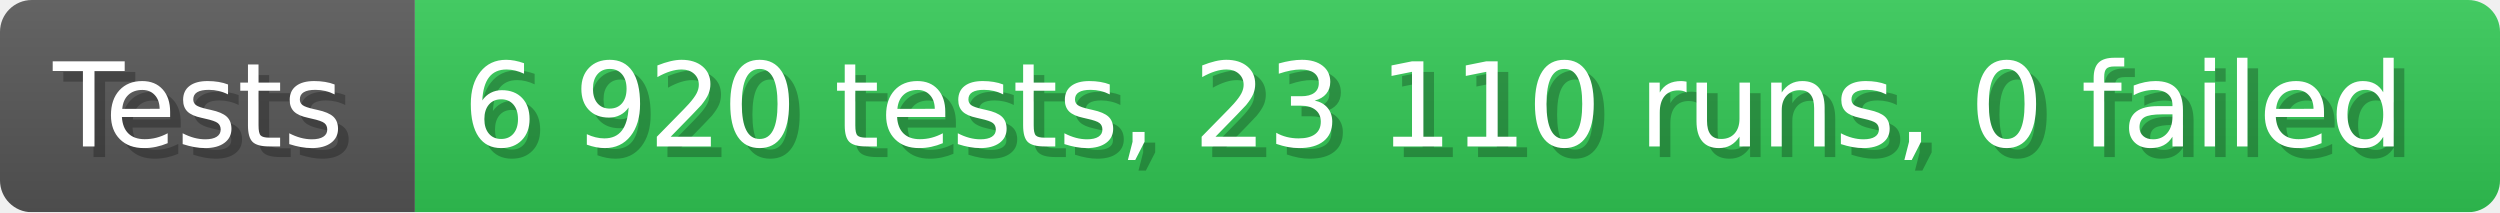
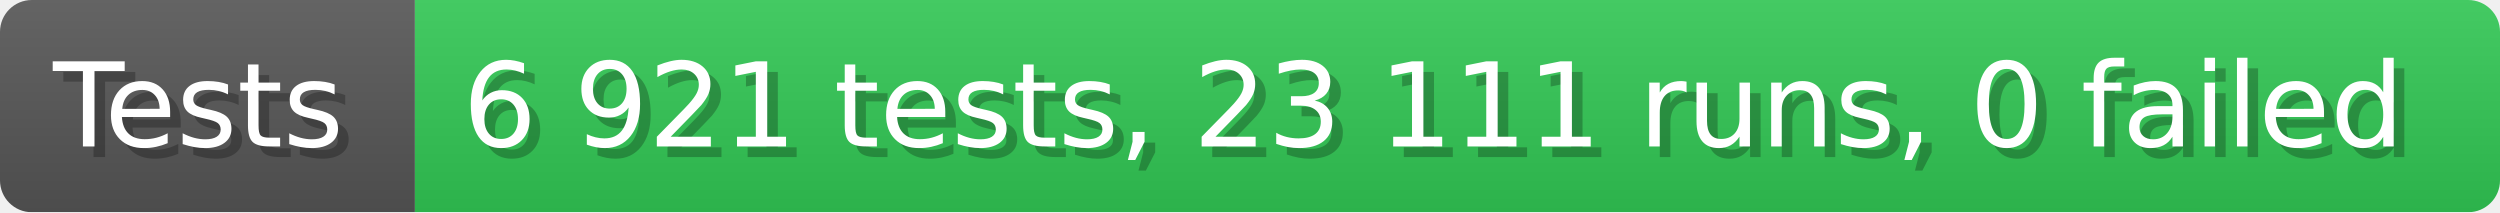
- <svg xmlns="http://www.w3.org/2000/svg" width="235.6" height="20" viewBox="0 0 2356 200" role="img" aria-label="Tests: 6 920 tests, 23 110 runs, 0 failed">
+ <svg xmlns="http://www.w3.org/2000/svg" width="235.6" height="20" viewBox="0 0 2356 200" role="img" aria-label="Tests: 6 921 tests, 23 111 runs, 0 failed">
  <linearGradient id="a" x2="0" y2="100%">
    <stop offset="0" stop-opacity=".1" stop-color="#EEE" />
    <stop offset="1" stop-opacity=".1" />
  </linearGradient>
  <mask id="m">
    <rect width="2356" height="200" rx="30" fill="#FFF" />
  </mask>
  <g mask="url(#m)">
    <rect width="391" height="200" fill="#555" />
    <rect width="1965" height="200" fill="#31c653" x="391" />
    <rect width="2356" height="200" fill="url(#a)" />
  </g>
  <g aria-hidden="true" fill="#fff" text-anchor="start" font-family="Verdana,DejaVu Sans,sans-serif" font-size="110">
    <text x="60" y="148" textLength="291" fill="#000" opacity="0.25">Tests</text>
    <text x="50" y="138" textLength="291">Tests</text>
-     <text x="446" y="148" textLength="1865" fill="#000" opacity="0.25">6 920 tests, 23 110 runs, 0 failed</text>
-     <text x="436" y="138" textLength="1865">6 920 tests, 23 110 runs, 0 failed</text>
+     <text x="446" y="148" textLength="1865" fill="#000" opacity="0.25">6 921 tests, 23 111 runs, 0 failed</text>
+     <text x="436" y="138" textLength="1865">6 921 tests, 23 111 runs, 0 failed</text>
  </g>
</svg>
